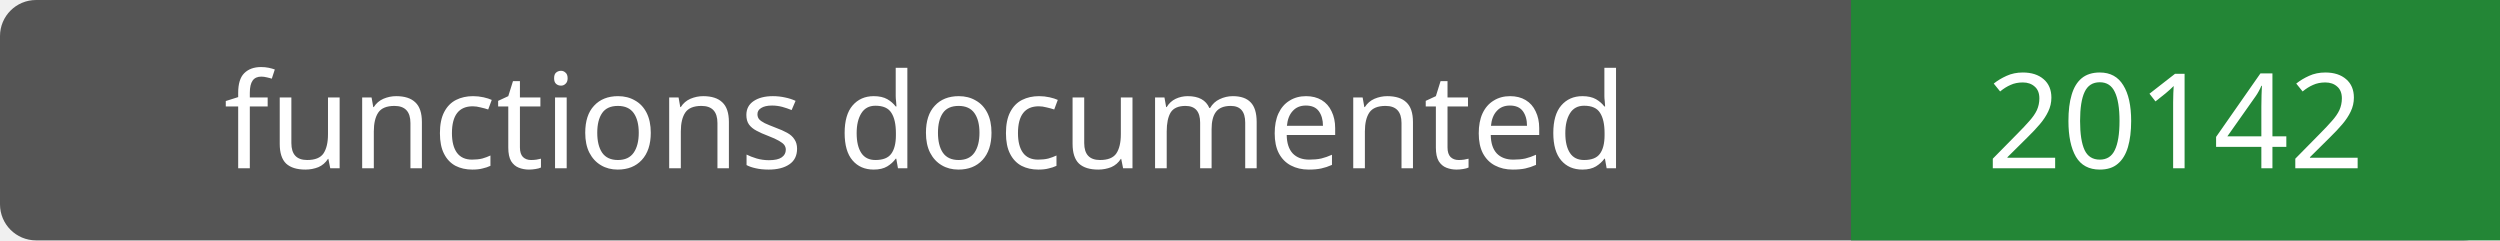
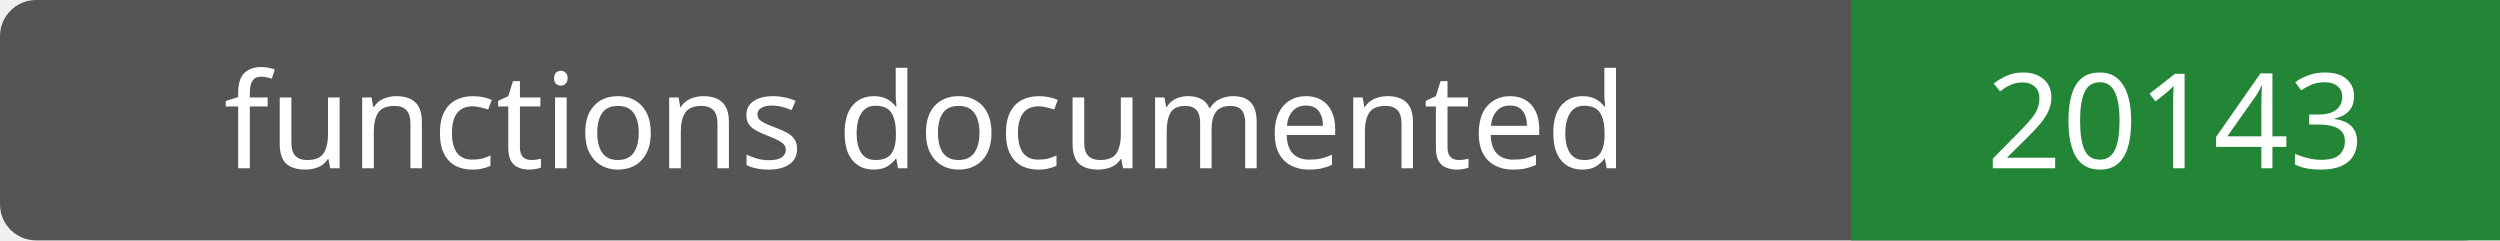
- <svg xmlns="http://www.w3.org/2000/svg" width="208" height="20" role="img" aria-label="functions documented: 20142">
+ <svg xmlns="http://www.w3.org/2000/svg" width="208" height="20" role="img" aria-label="functions documented: 20143">
  <rect width="208" height="20" rx="3" fill="#555" />
  <path fill="#238636" d="M154 0h54v20H154z" />
  <g fill="#fff" text-anchor="middle" font-family="Verdana,sans-serif" font-size="11">
    <text x="77.0" y="14">functions documented</text>
-     <text x="181.0" y="14">20142</text>
+     <text x="181.0" y="14">20143</text>
  </g>
</svg>
